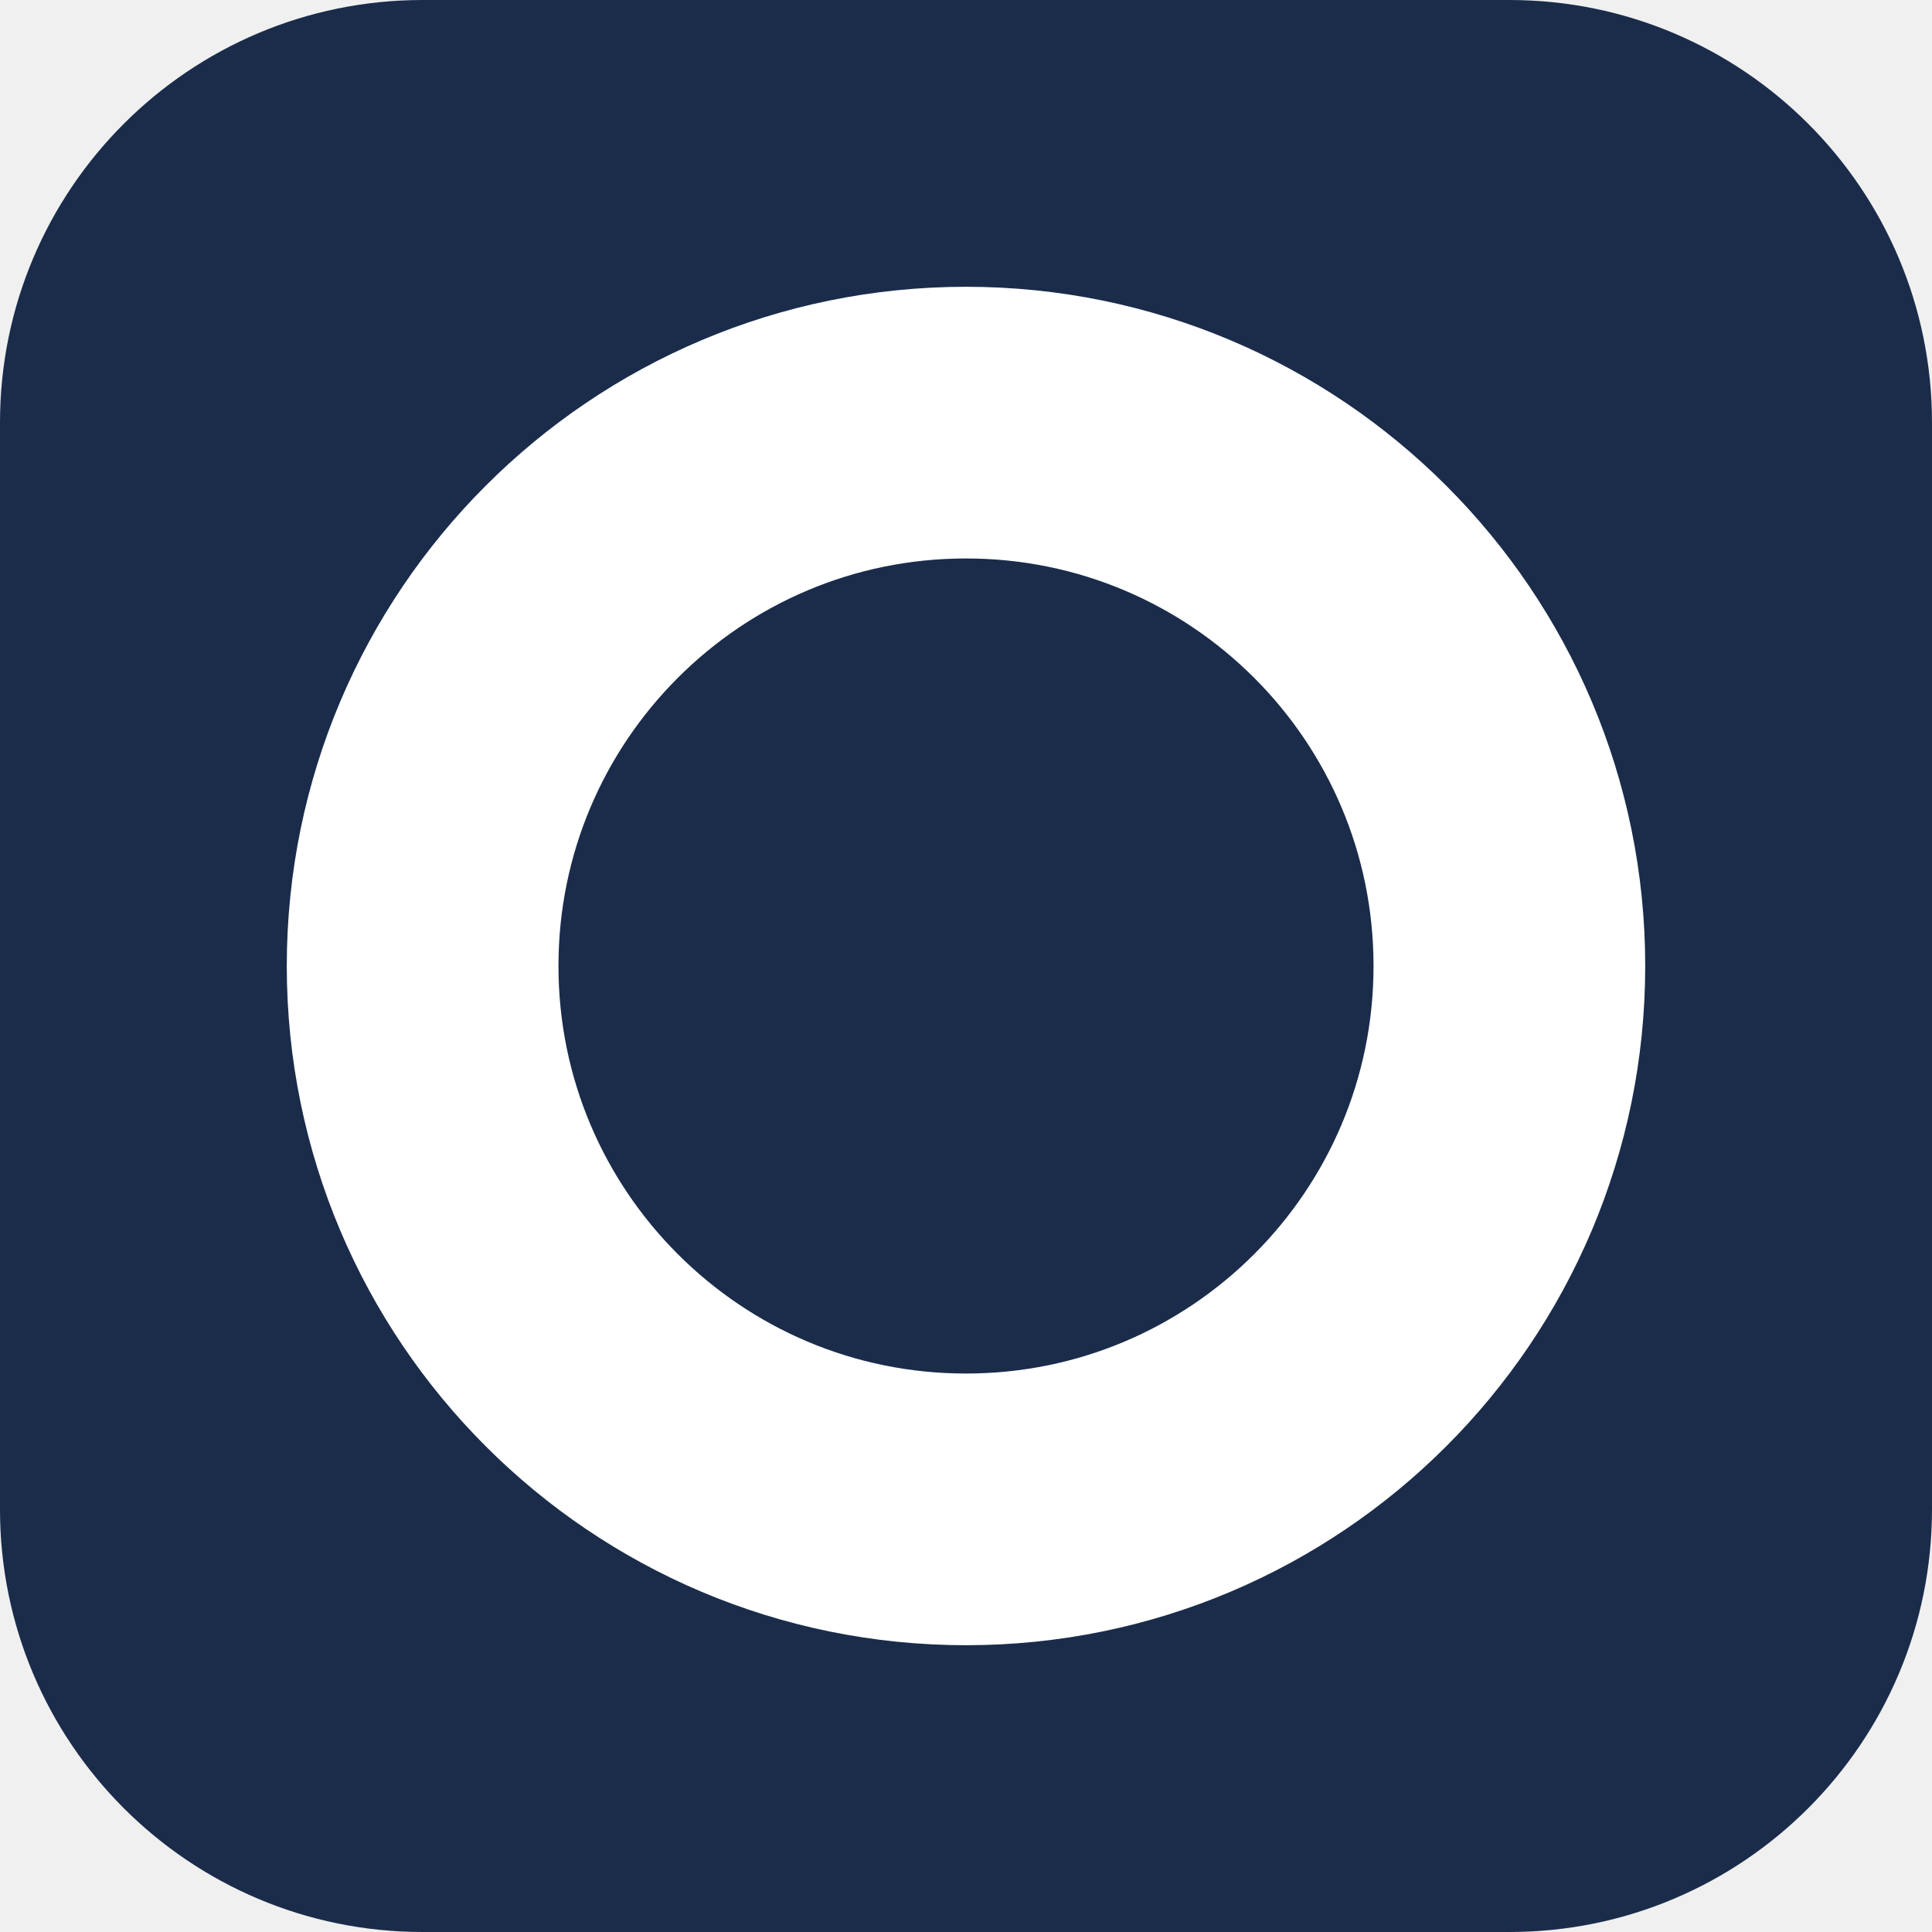
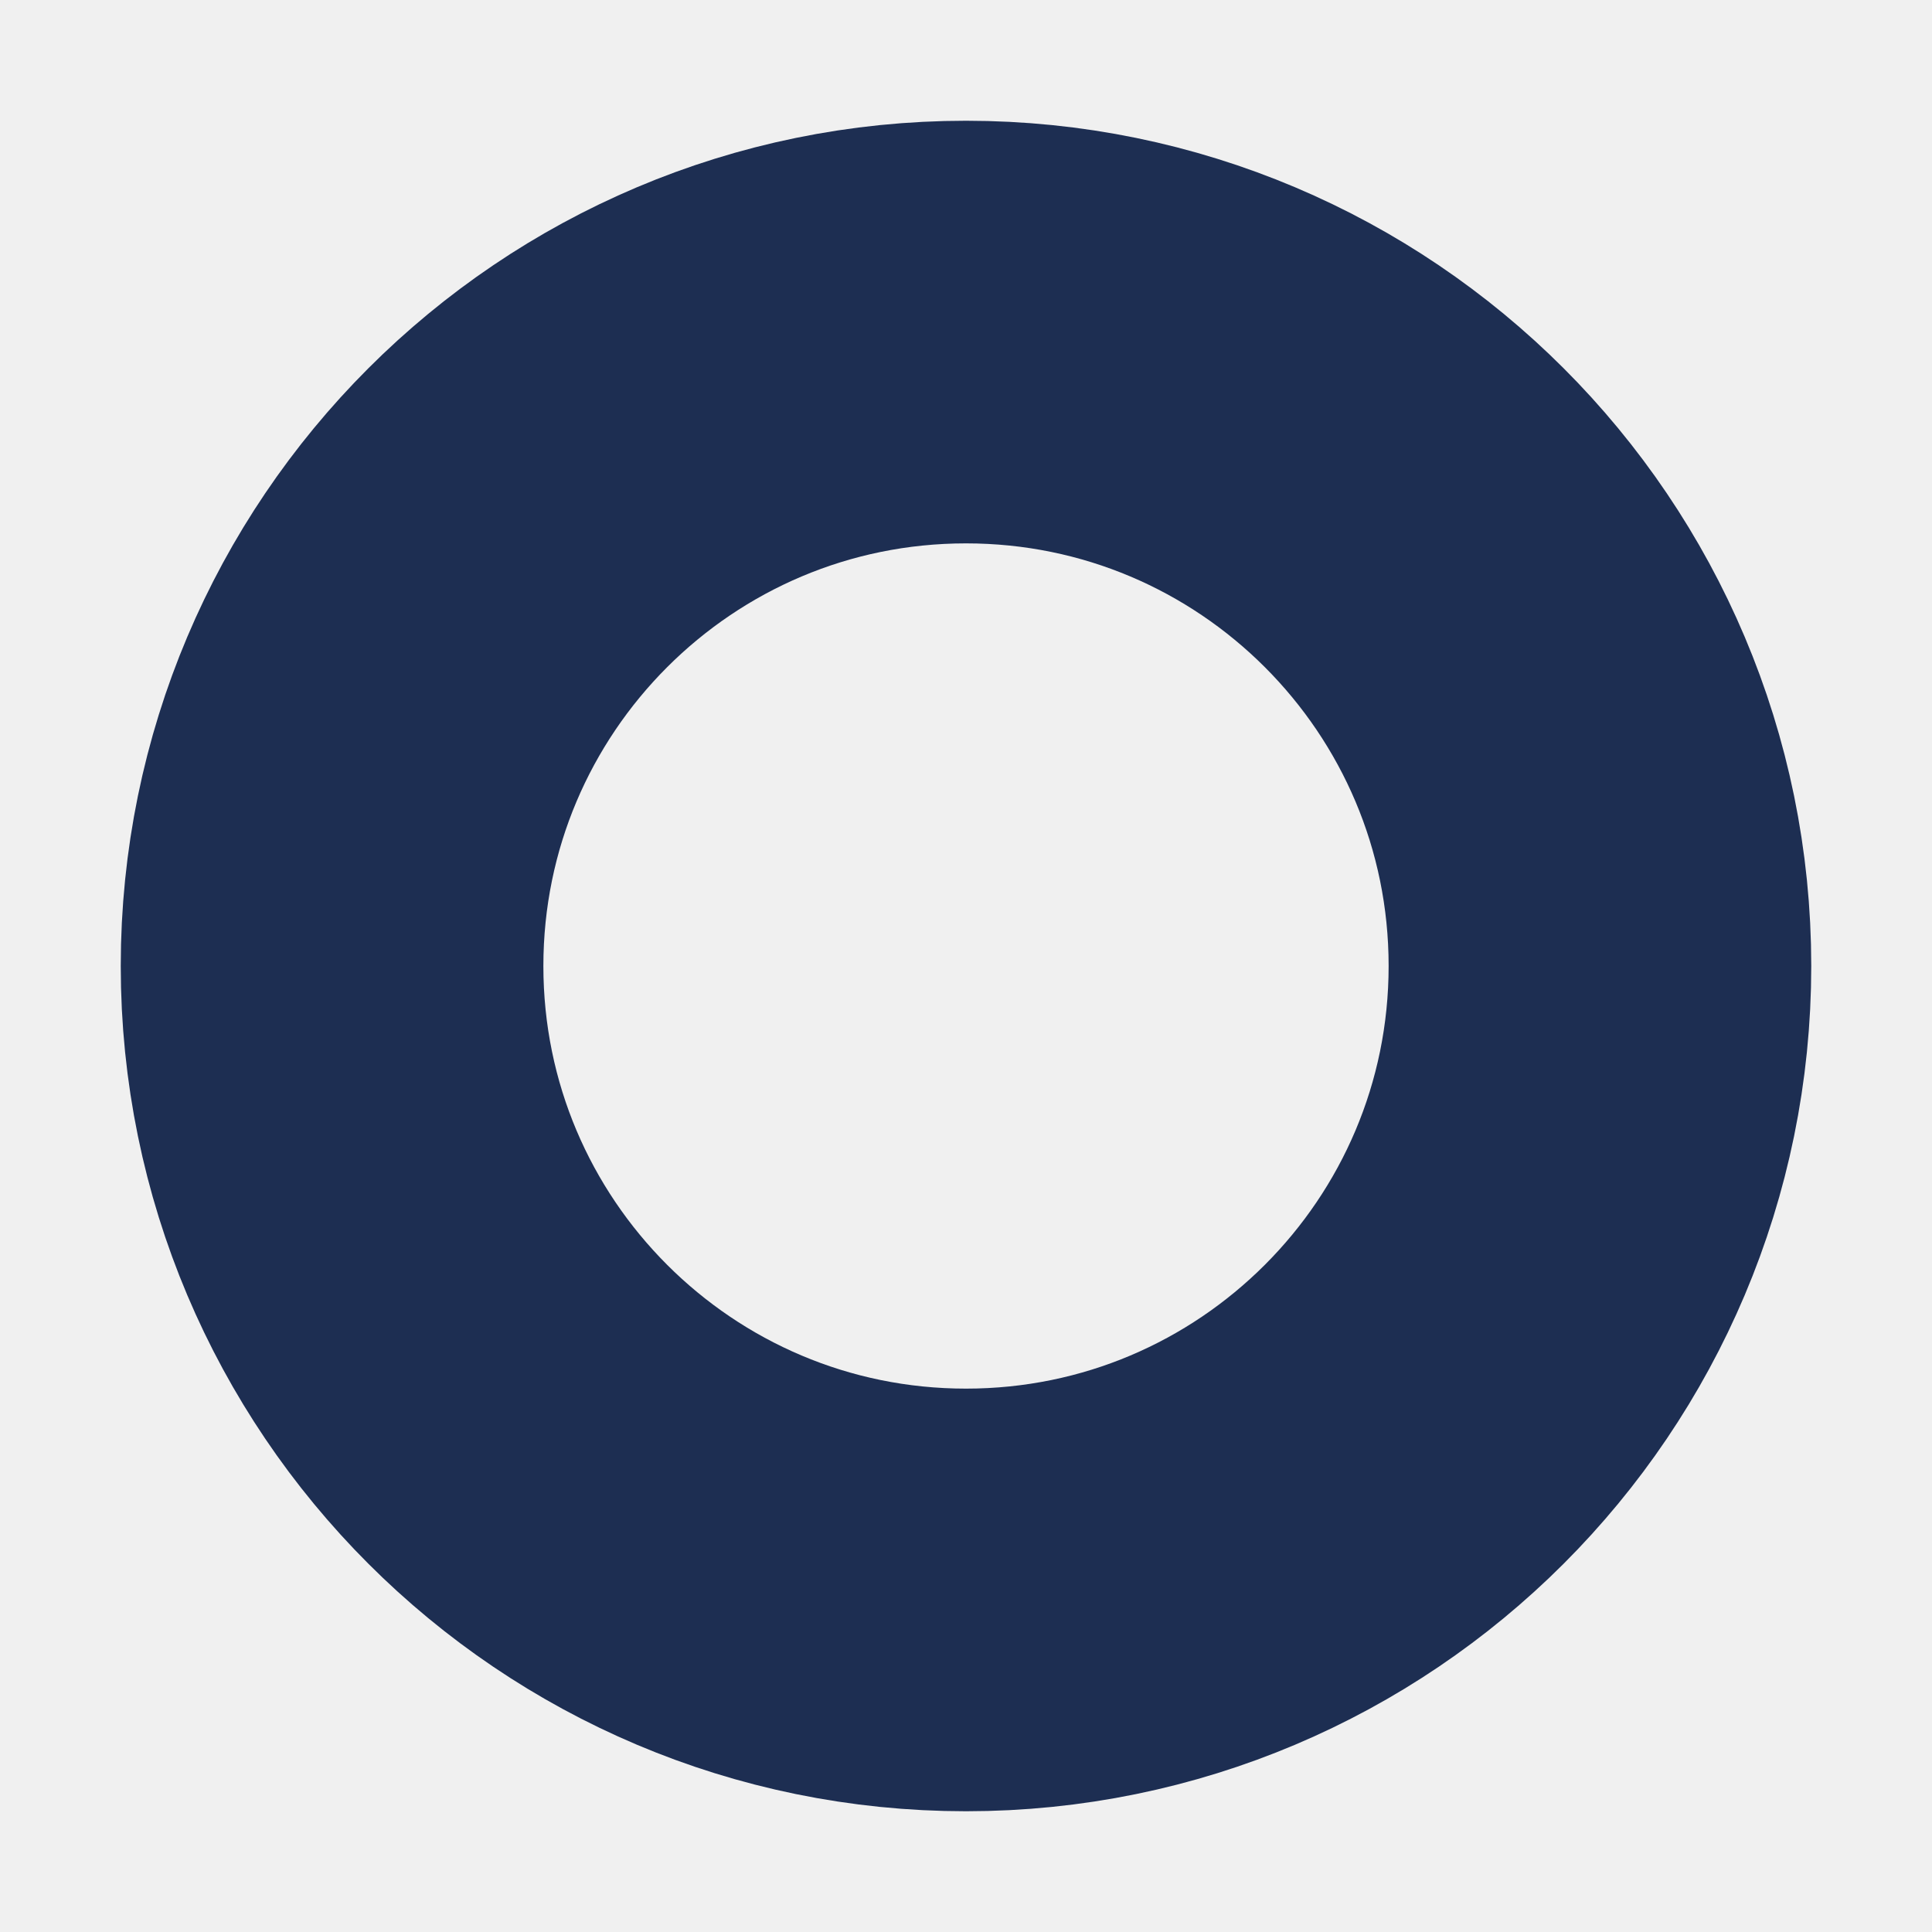
<svg xmlns="http://www.w3.org/2000/svg" viewBox="0 0 64 64">
-   <rect width="64" height="64" rx="14" fill="#1a2c4a" />
-   <circle cx="32" cy="32" r="18" fill="none" stroke="#ffffff" stroke-width="9" />
+   <circle cx="32" cy="32" r="21" fill="none" stroke="#1d2e52" stroke-width="14" />
</svg>
